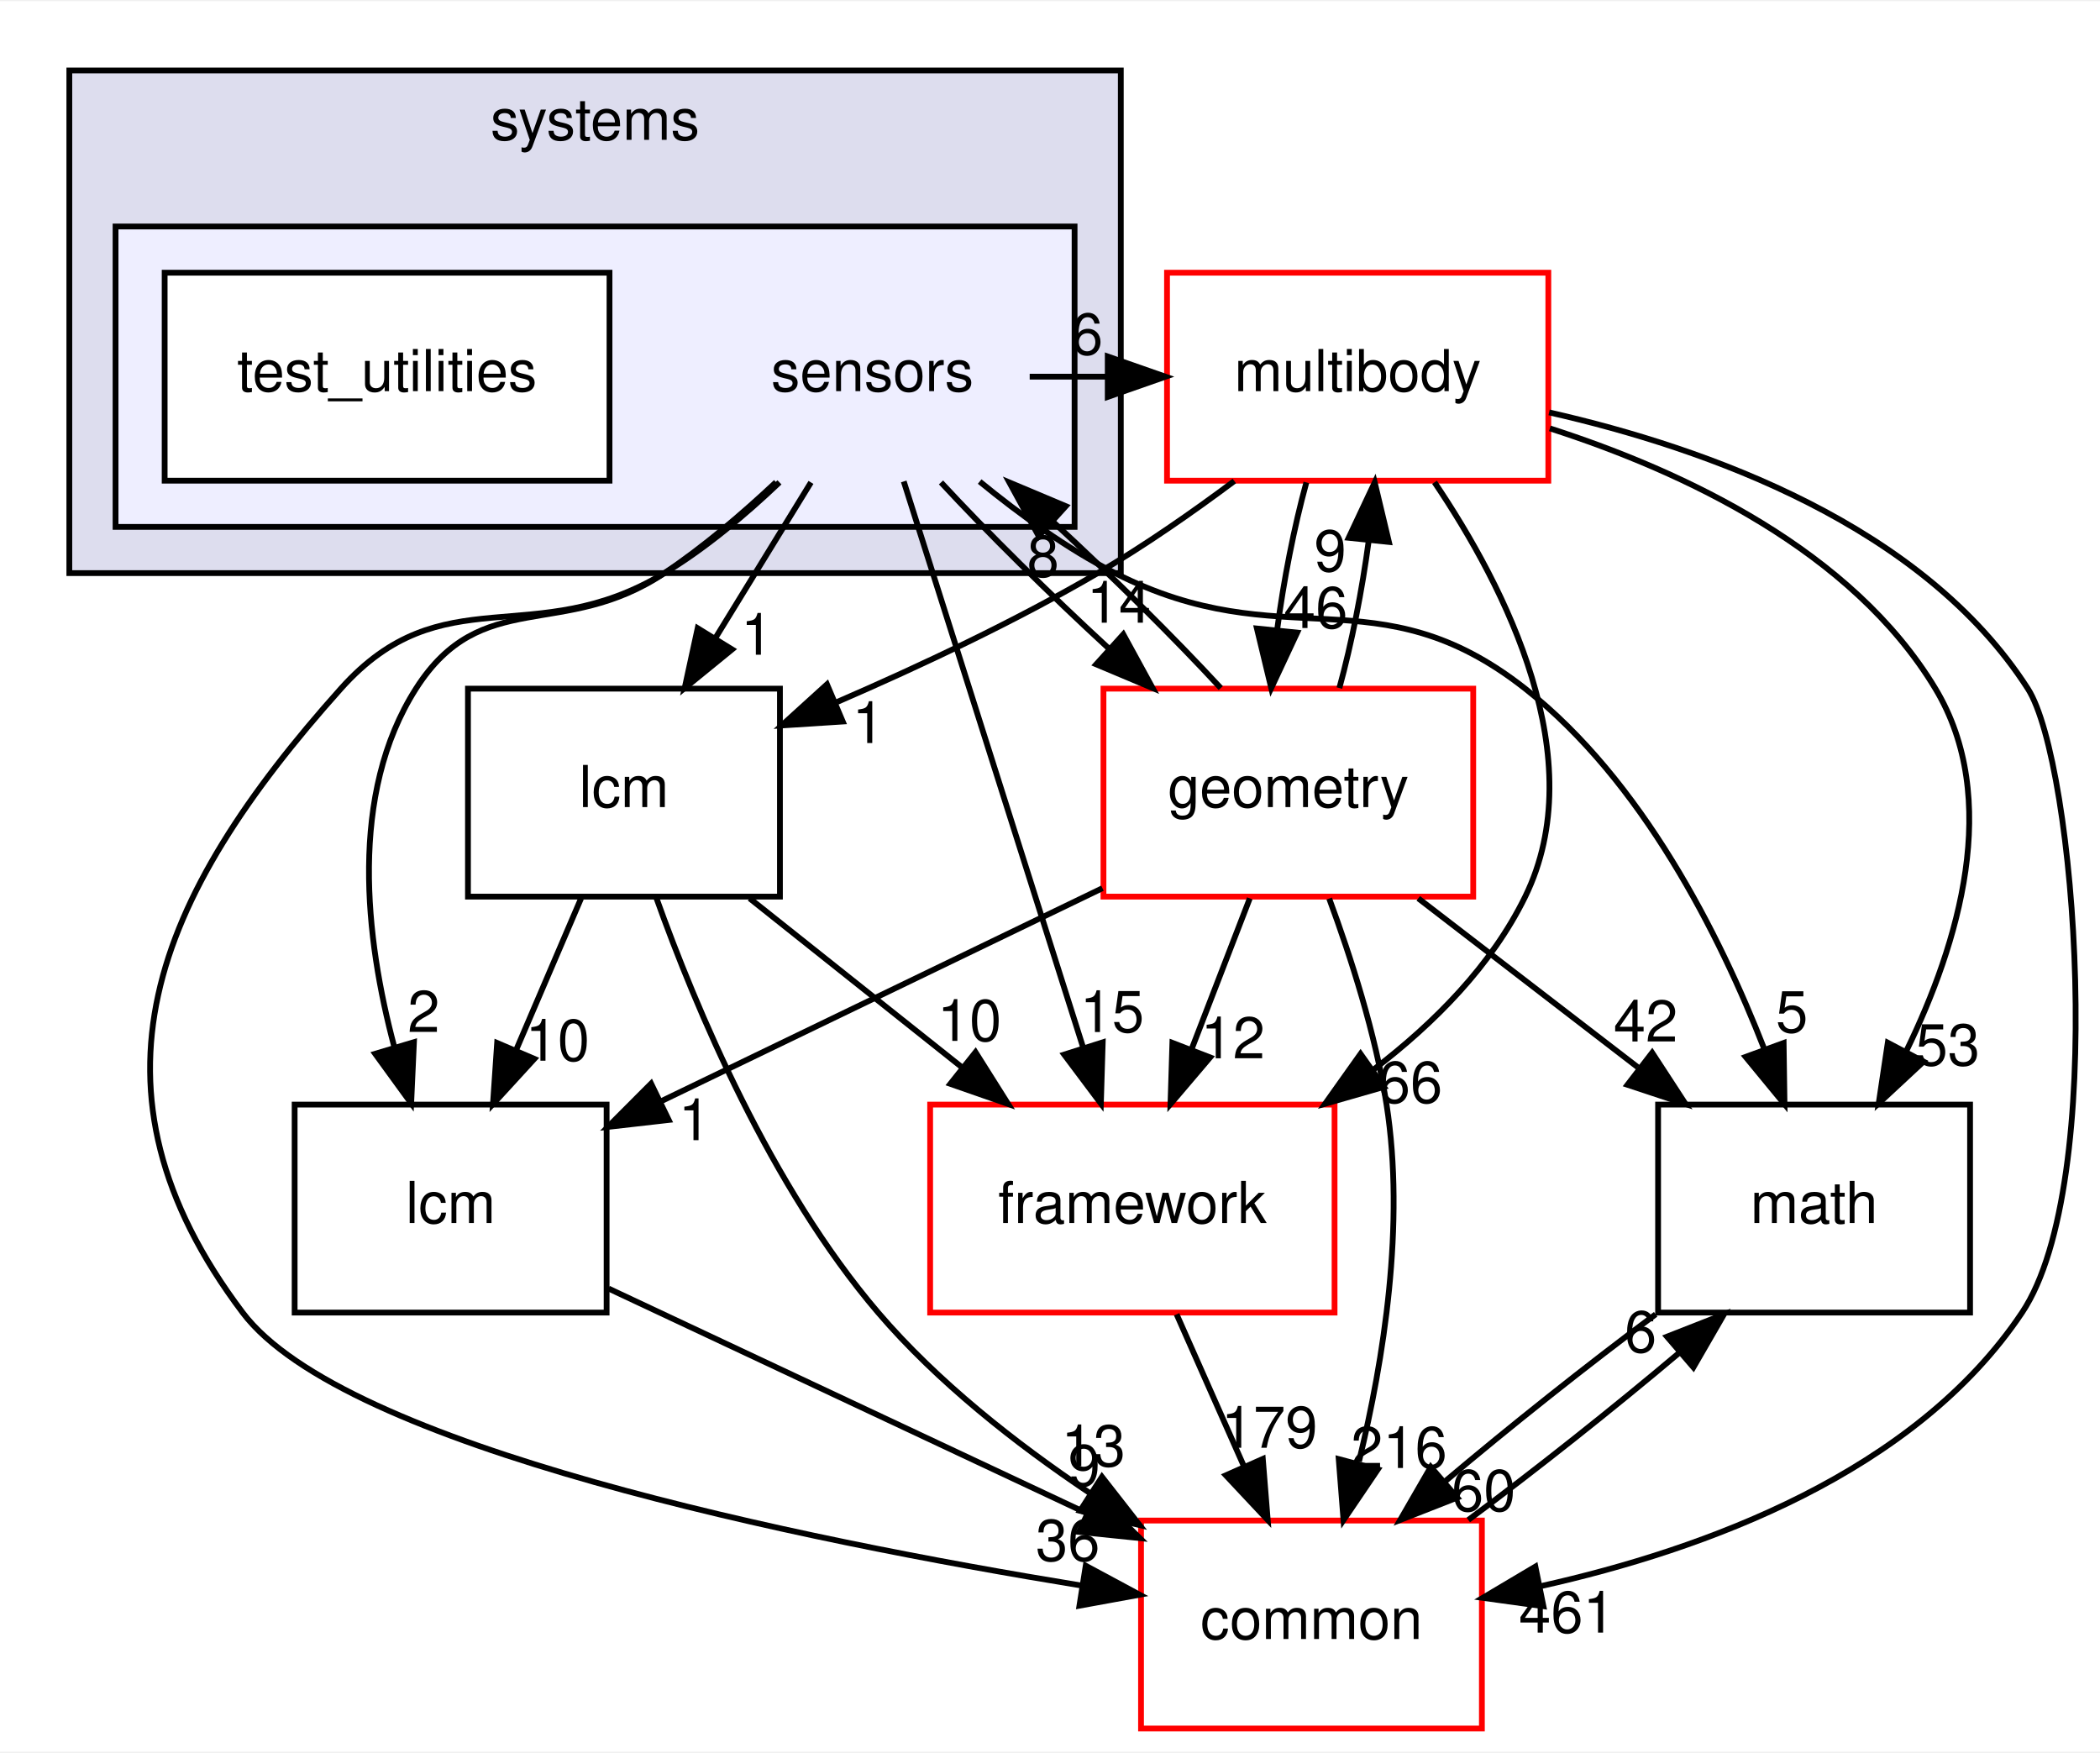
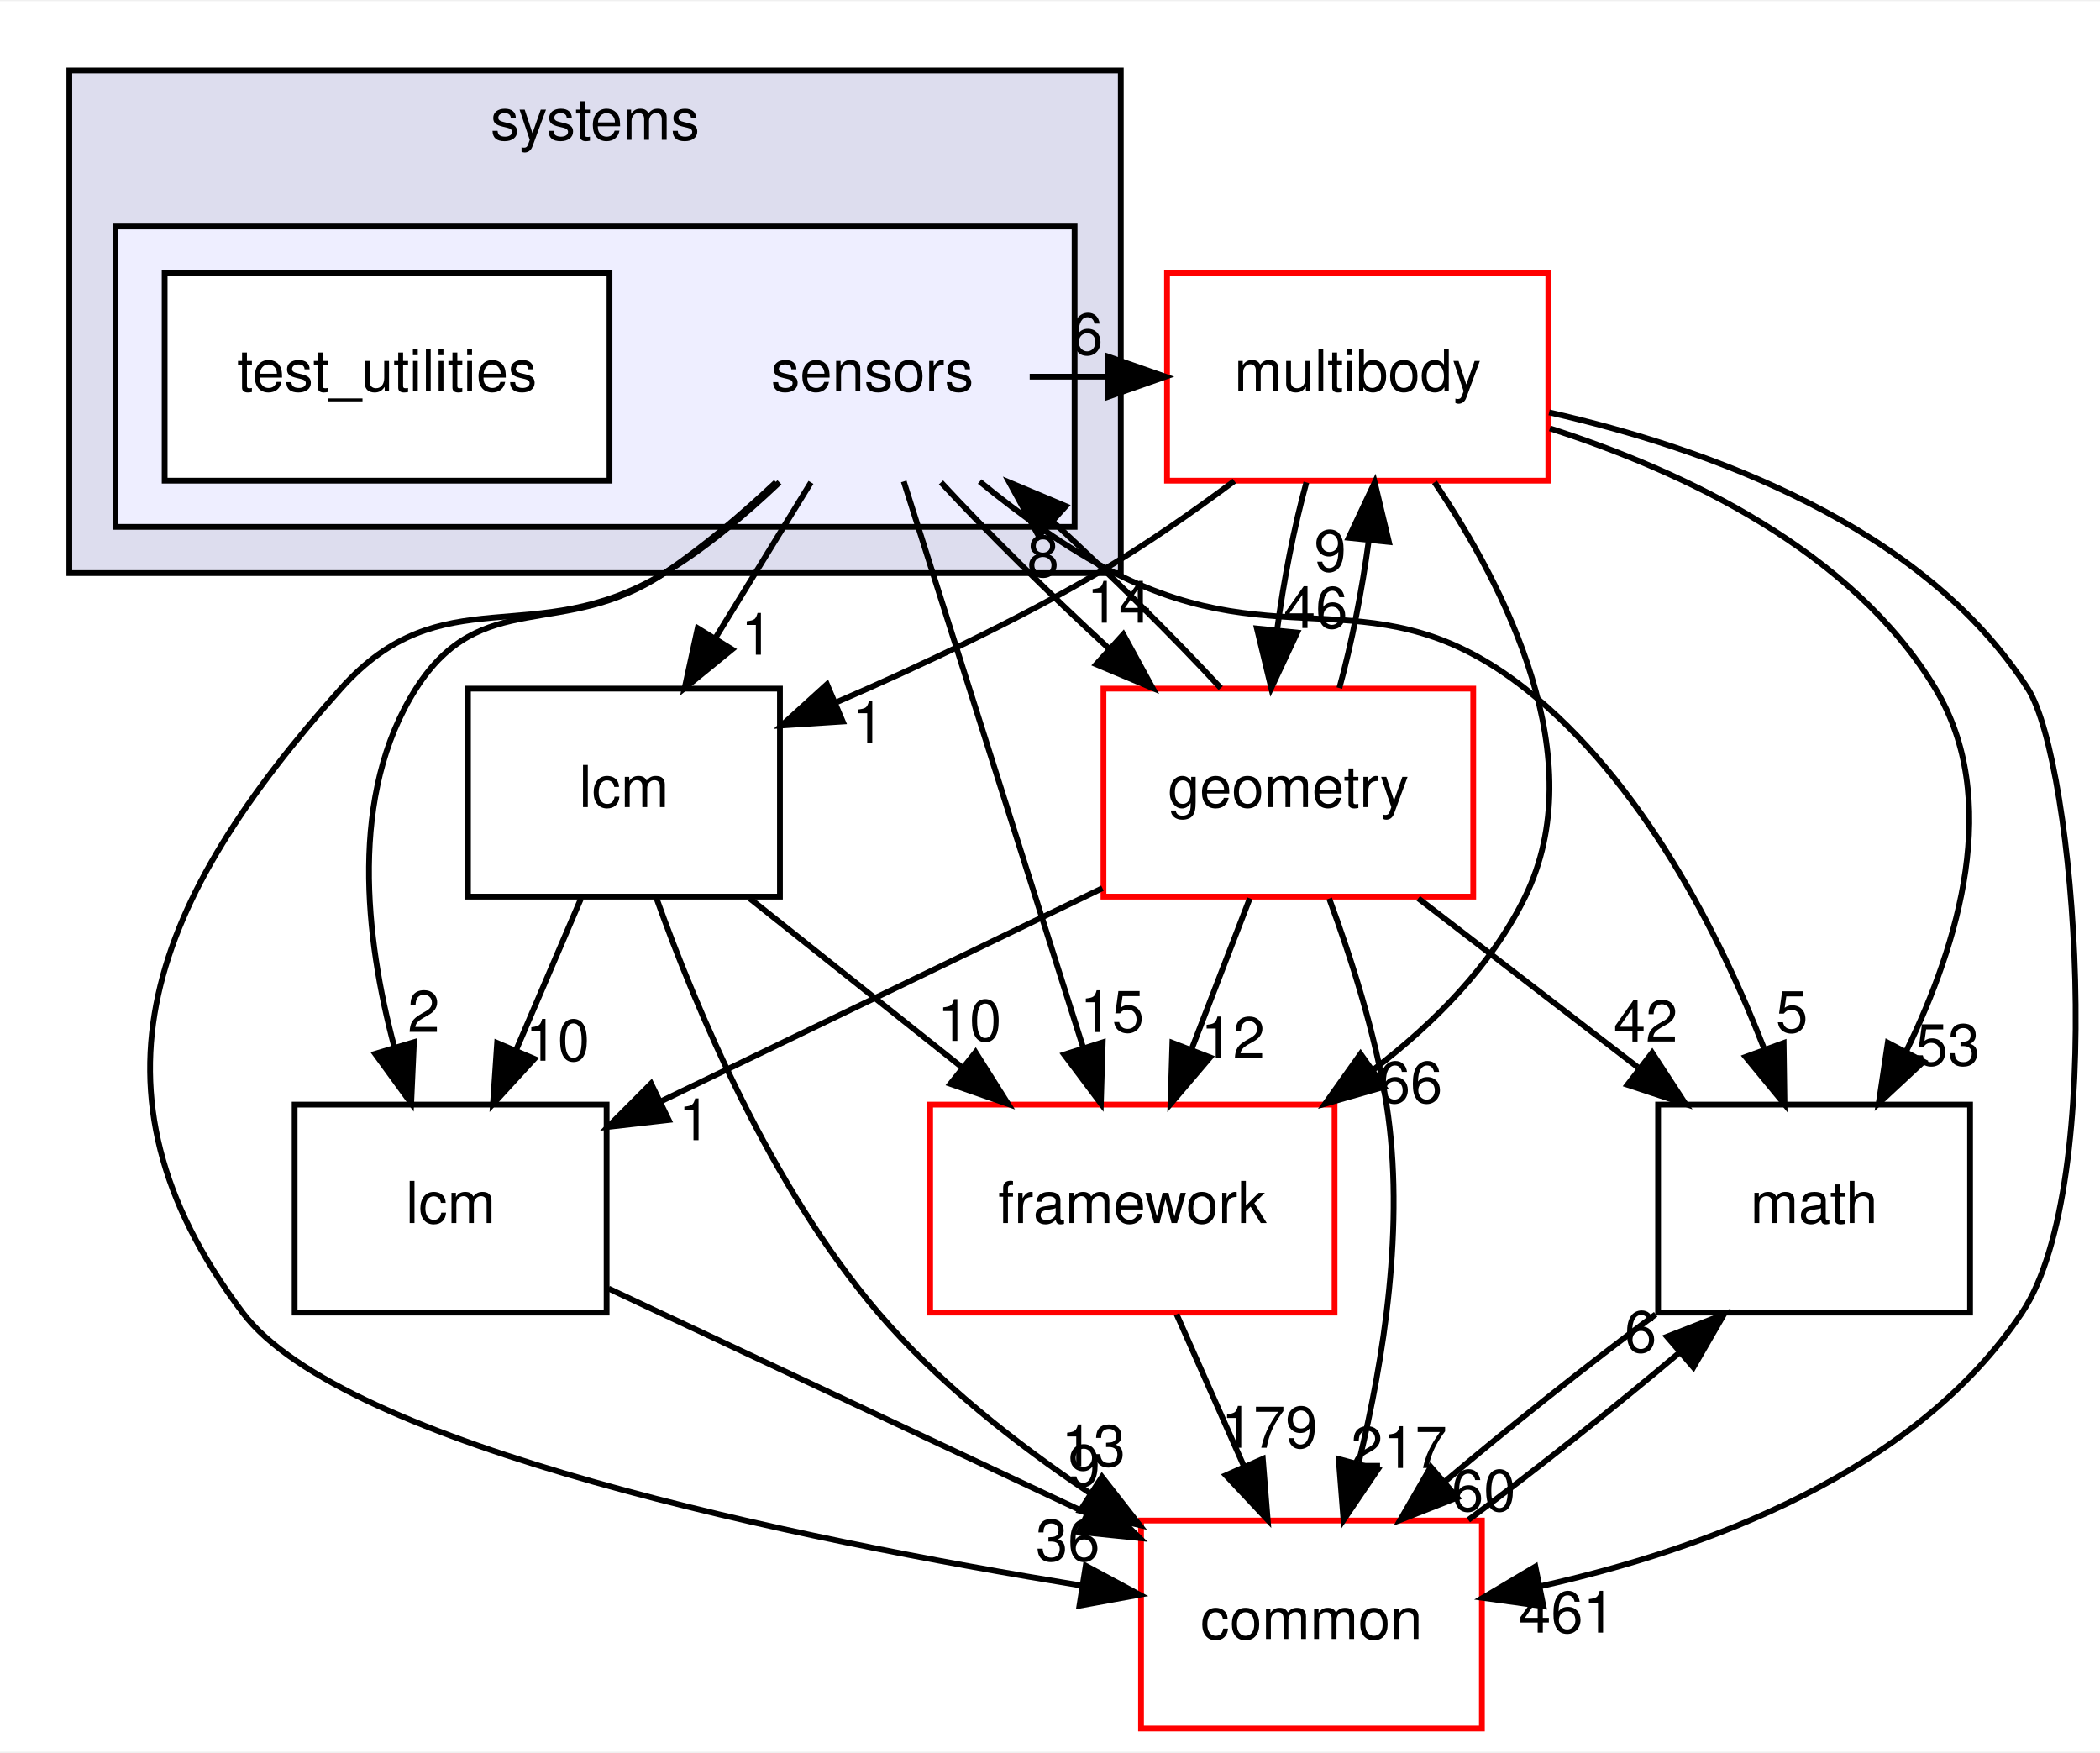
<svg xmlns="http://www.w3.org/2000/svg" xmlns:xlink="http://www.w3.org/1999/xlink" width="363pt" height="303pt" viewBox="0.00 0.00 363.49 303.00">
  <g id="graph0" class="graph" transform="scale(1 1) rotate(0) translate(4 299)">
    <polygon fill="white" stroke="transparent" points="-4,4 -4,-299 359.49,-299 359.49,4 -4,4" />
    <g id="clust1" class="cluster">
      <g id="a_clust1">
        <a xlink:href="dir_b7a0e33b407baa23d8a077e33033c988.html" target="_top" xlink:title="systems">
          <polygon fill="#ddddee" stroke="black" points="8,-200 8,-287 190,-287 190,-200 8,-200" />
          <text text-anchor="middle" x="99" y="-275" font-family="Helvetica,sans-Serif" font-size="10.00">systems</text>
        </a>
      </g>
    </g>
    <g id="clust2" class="cluster">
      <g id="a_clust2">
        <a xlink:href="dir_892460009e18f4b08a77d36884a88a01.html" target="_top">
          <polygon fill="#eeeeff" stroke="black" points="16,-208 16,-260 182,-260 182,-208 16,-208" />
        </a>
      </g>
    </g>
    <g id="node1" class="node">
      <text text-anchor="middle" x="147" y="-231.5" font-family="Helvetica,sans-Serif" font-size="10.00">sensors</text>
    </g>
    <g id="node3" class="node">
      <g id="a_node3">
        <a xlink:href="dir_39b8b3c6654246a9c12332c930bc7d3f.html" target="_top" xlink:title="multibody">
          <polygon fill="white" stroke="red" points="264,-252 198,-252 198,-216 264,-216 264,-252" />
          <text text-anchor="middle" x="231" y="-231.5" font-family="Helvetica,sans-Serif" font-size="10.00">multibody</text>
        </a>
      </g>
    </g>
    <g id="edge19" class="edge">
      <path fill="none" stroke="black" d="M174.23,-234C178.64,-234 183.05,-234 187.46,-234" />
      <polygon fill="black" stroke="black" points="187.74,-237.5 197.74,-234 187.74,-230.5 187.74,-237.5" />
      <g id="a_edge19-headlabel">
        <a xlink:href="dir_000116_000070.html" target="_top" xlink:title="6">
          <text text-anchor="middle" x="184.14" y="-237.84" font-family="Helvetica,sans-Serif" font-size="10.00">6</text>
        </a>
      </g>
    </g>
    <g id="node4" class="node">
      <g id="a_node4">
        <a xlink:href="dir_fc0178d6978c9fa2cad6ef3e048a60a7.html" target="_top" xlink:title="math">
          <polygon fill="none" stroke="black" points="337,-108 283,-108 283,-72 337,-72 337,-108" />
          <text text-anchor="middle" x="310" y="-87.5" font-family="Helvetica,sans-Serif" font-size="10.00">math</text>
        </a>
      </g>
    </g>
    <g id="edge20" class="edge">
      <path fill="none" stroke="black" d="M165.57,-215.85C172.52,-210.16 180.73,-204.2 189,-200 218.22,-185.14 234.24,-200.27 260,-180 280.25,-164.06 293.63,-137.51 301.41,-117.55" />
      <polygon fill="black" stroke="black" points="304.73,-118.67 304.88,-108.08 298.15,-116.26 304.73,-118.67" />
      <g id="a_edge20-headlabel">
        <a xlink:href="dir_000116_000018.html" target="_top" xlink:title="5">
          <text text-anchor="middle" x="306.16" y="-120.52" font-family="Helvetica,sans-Serif" font-size="10.00">5</text>
        </a>
      </g>
    </g>
    <g id="node5" class="node">
      <g id="a_node5">
        <a xlink:href="dir_3c3c25df5132fca4f15a988b4c2efab5.html" target="_top" xlink:title="lcm">
          <polygon fill="none" stroke="black" points="101,-108 47,-108 47,-72 101,-72 101,-108" />
          <text text-anchor="middle" x="74" y="-87.5" font-family="Helvetica,sans-Serif" font-size="10.00">lcm</text>
        </a>
      </g>
    </g>
    <g id="edge21" class="edge">
      <path fill="none" stroke="black" d="M130.32,-215.74C124.52,-210.29 117.77,-204.52 111,-200 93.47,-188.3 79.33,-197.77 68,-180 56.34,-161.71 59.23,-136.79 64.25,-117.98" />
      <polygon fill="black" stroke="black" points="67.65,-118.81 67.17,-108.23 60.94,-116.8 67.65,-118.81" />
      <g id="a_edge21-headlabel">
        <a xlink:href="dir_000116_000064.html" target="_top" xlink:title="2">
          <text text-anchor="middle" x="69.34" y="-120.57" font-family="Helvetica,sans-Serif" font-size="10.00">2</text>
        </a>
      </g>
    </g>
    <g id="node6" class="node">
      <g id="a_node6">
        <a xlink:href="dir_2186f45272e5c29e3ac18ec762ab7501.html" target="_top" xlink:title="framework">
          <polygon fill="white" stroke="red" points="227,-108 157,-108 157,-72 227,-72 227,-108" />
          <text text-anchor="middle" x="192" y="-87.5" font-family="Helvetica,sans-Serif" font-size="10.00">framework</text>
        </a>
      </g>
    </g>
    <g id="edge22" class="edge">
      <path fill="none" stroke="black" d="M152.43,-215.87C160.13,-191.56 174.31,-146.82 183.44,-118.01" />
      <polygon fill="black" stroke="black" points="186.87,-118.78 186.55,-108.19 180.2,-116.66 186.87,-118.78" />
      <g id="a_edge22-headlabel">
        <a xlink:href="dir_000116_000111.html" target="_top" xlink:title="15">
          <text text-anchor="middle" x="188.49" y="-120.56" font-family="Helvetica,sans-Serif" font-size="10.00">15</text>
        </a>
      </g>
    </g>
    <g id="node7" class="node">
      <g id="a_node7">
        <a xlink:href="dir_a36da230f0956f48b11c85f7d599788f.html" target="_top" xlink:title="common">
          <polygon fill="white" stroke="red" points="252.5,-36 193.5,-36 193.5,0 252.5,0 252.5,-36" />
          <text text-anchor="middle" x="223" y="-15.5" font-family="Helvetica,sans-Serif" font-size="10.00">common</text>
        </a>
      </g>
    </g>
    <g id="edge23" class="edge">
      <path fill="none" stroke="black" d="M130.92,-215.71C125.06,-210.13 118.12,-204.29 111,-200 88.37,-186.36 72.62,-199.7 55,-180 22.6,-143.79 8.75,-110.8 38,-72 55.46,-48.84 134.35,-32.71 183.3,-24.73" />
      <polygon fill="black" stroke="black" points="183.93,-28.18 193.26,-23.16 182.84,-21.26 183.93,-28.18" />
      <g id="a_edge23-headlabel">
        <a xlink:href="dir_000116_000015.html" target="_top" xlink:title="36">
          <text text-anchor="middle" x="180.83" y="-29.04" font-family="Helvetica,sans-Serif" font-size="10.00">36</text>
        </a>
      </g>
    </g>
    <g id="node8" class="node">
      <g id="a_node8">
        <a xlink:href="dir_d739e095b49d8b72164589d00310017d.html" target="_top" xlink:title="geometry">
          <polygon fill="white" stroke="red" points="251,-180 187,-180 187,-144 251,-144 251,-180" />
          <text text-anchor="middle" x="219" y="-159.5" font-family="Helvetica,sans-Serif" font-size="10.00">geometry</text>
        </a>
      </g>
    </g>
    <g id="edge24" class="edge">
      <path fill="none" stroke="black" d="M158.88,-215.7C166.88,-207.05 177.61,-196.45 187.84,-187.03" />
      <polygon fill="black" stroke="black" points="190.43,-189.4 195.51,-180.1 185.74,-184.21 190.43,-189.4" />
      <g id="a_edge24-headlabel">
        <a xlink:href="dir_000116_000053.html" target="_top" xlink:title="14">
          <text text-anchor="middle" x="189.67" y="-191.42" font-family="Helvetica,sans-Serif" font-size="10.00">14</text>
        </a>
      </g>
    </g>
    <g id="node9" class="node">
      <g id="a_node9">
        <a xlink:href="dir_b001a274ea8b6b5c370fedfcc7a1b81c.html" target="_top" xlink:title="lcm">
          <polygon fill="none" stroke="black" points="131,-180 77,-180 77,-144 131,-144 131,-180" />
          <text text-anchor="middle" x="104" y="-159.5" font-family="Helvetica,sans-Serif" font-size="10.00">lcm</text>
        </a>
      </g>
    </g>
    <g id="edge25" class="edge">
      <path fill="none" stroke="black" d="M136.37,-215.7C131.37,-207.56 125.31,-197.69 119.79,-188.7" />
      <polygon fill="black" stroke="black" points="122.72,-186.79 114.51,-180.1 116.76,-190.46 122.72,-186.79" />
      <g id="a_edge25-headlabel">
        <a xlink:href="dir_000116_000113.html" target="_top" xlink:title="1">
          <text text-anchor="middle" x="127.02" y="-185.87" font-family="Helvetica,sans-Serif" font-size="10.00">1</text>
        </a>
      </g>
    </g>
    <g id="node2" class="node">
      <g id="a_node2">
        <a xlink:href="dir_151f1047457156d866eb63636a2c74e3.html" target="_top" xlink:title="test_utilities">
          <polygon fill="white" stroke="black" points="101.5,-252 24.5,-252 24.5,-216 101.5,-216 101.5,-252" />
          <text text-anchor="middle" x="63" y="-231.5" font-family="Helvetica,sans-Serif" font-size="10.00">test_utilities</text>
        </a>
      </g>
    </g>
    <g id="edge1" class="edge">
      <path fill="none" stroke="black" d="M264.27,-225.05C287.42,-217.6 316.61,-203.91 331,-180 342.5,-160.89 335.05,-135.94 325.99,-117.33" />
      <polygon fill="black" stroke="black" points="328.95,-115.45 321.19,-108.23 322.76,-118.71 328.95,-115.45" />
      <g id="a_edge1-headlabel">
        <a xlink:href="dir_000070_000018.html" target="_top" xlink:title="53">
          <text text-anchor="middle" x="333.14" y="-114.8" font-family="Helvetica,sans-Serif" font-size="10.00">53</text>
        </a>
      </g>
    </g>
    <g id="edge2" class="edge">
      <path fill="none" stroke="black" d="M244.3,-215.72C256.69,-197.37 271.63,-167.8 260,-144 254.19,-132.11 244.29,-122.12 233.82,-114.12" />
      <polygon fill="black" stroke="black" points="235.54,-111.06 225.36,-108.14 231.5,-116.78 235.54,-111.06" />
      <g id="a_edge2-headlabel">
        <a xlink:href="dir_000070_000111.html" target="_top" xlink:title="66">
          <text text-anchor="middle" x="240.12" y="-108.32" font-family="Helvetica,sans-Serif" font-size="10.00">66</text>
        </a>
      </g>
    </g>
    <g id="edge3" class="edge">
      <path fill="none" stroke="black" d="M264.14,-227.82C291.57,-221.6 328.87,-208.22 347,-180 355.24,-167.17 360.94,-94.36 346,-72 327.48,-44.28 291.12,-30.98 262.71,-24.65" />
      <polygon fill="black" stroke="black" points="263.15,-21.17 252.65,-22.62 261.76,-28.03 263.15,-21.17" />
      <g id="a_edge3-headlabel">
        <a xlink:href="dir_000070_000015.html" target="_top" xlink:title="461">
          <text text-anchor="middle" x="267.23" y="-16.6" font-family="Helvetica,sans-Serif" font-size="10.00">461</text>
        </a>
      </g>
    </g>
    <g id="edge4" class="edge">
      <path fill="none" stroke="black" d="M222.12,-215.7C220,-207.98 218.18,-198.71 217.05,-190.11" />
      <polygon fill="black" stroke="black" points="220.53,-189.7 216.04,-180.1 213.56,-190.41 220.53,-189.7" />
      <g id="a_edge4-headlabel">
        <a xlink:href="dir_000070_000053.html" target="_top" xlink:title="46">
          <text text-anchor="middle" x="223.72" y="-190.49" font-family="Helvetica,sans-Serif" font-size="10.00">46</text>
        </a>
      </g>
    </g>
    <g id="edge5" class="edge">
      <path fill="none" stroke="black" d="M209.65,-215.94C202.37,-210.5 194.03,-204.69 186,-200 171.75,-191.68 155.3,-183.93 140.89,-177.69" />
      <polygon fill="black" stroke="black" points="141.87,-174.31 131.3,-173.63 139.14,-180.75 141.87,-174.31" />
      <g id="a_edge5-headlabel">
        <a xlink:href="dir_000070_000113.html" target="_top" xlink:title="1">
          <text text-anchor="middle" x="146.29" y="-170.59" font-family="Helvetica,sans-Serif" font-size="10.00">1</text>
        </a>
      </g>
    </g>
    <g id="edge6" class="edge">
      <path fill="none" stroke="black" d="M282.58,-71.7C270.83,-62.97 257.33,-52.24 246.09,-42.75" />
      <polygon fill="black" stroke="black" points="248.23,-39.97 238.36,-36.1 243.66,-45.28 248.23,-39.97" />
      <g id="a_edge6-headlabel">
        <a xlink:href="dir_000018_000015.html" target="_top" xlink:title="60">
          <text text-anchor="middle" x="252.8" y="-37.66" font-family="Helvetica,sans-Serif" font-size="10.00">60</text>
        </a>
      </g>
    </g>
    <g id="edge7" class="edge">
      <path fill="none" stroke="black" d="M101.33,-76.16C124.52,-65.26 158.08,-49.5 184.09,-37.28" />
      <polygon fill="black" stroke="black" points="185.73,-40.38 193.29,-32.96 182.75,-34.04 185.73,-40.38" />
      <g id="a_edge7-headlabel">
        <a xlink:href="dir_000064_000015.html" target="_top" xlink:title="9">
          <text text-anchor="middle" x="183.68" y="-41.98" font-family="Helvetica,sans-Serif" font-size="10.00">9</text>
        </a>
      </g>
    </g>
    <g id="edge8" class="edge">
      <path fill="none" stroke="black" d="M199.66,-71.7C203.19,-63.73 207.46,-54.1 211.37,-45.26" />
      <polygon fill="black" stroke="black" points="214.58,-46.67 215.43,-36.1 208.18,-43.83 214.58,-46.67" />
      <g id="a_edge8-headlabel">
        <a xlink:href="dir_000111_000015.html" target="_top" xlink:title="179">
          <text text-anchor="middle" x="215.72" y="-48.6" font-family="Helvetica,sans-Serif" font-size="10.00">179</text>
        </a>
      </g>
    </g>
    <g id="edge9" class="edge">
      <path fill="none" stroke="black" d="M250.15,-36.1C261.88,-44.8 275.38,-55.52 286.65,-65.03" />
      <polygon fill="black" stroke="black" points="284.54,-67.83 294.41,-71.7 289.11,-62.52 284.54,-67.83" />
      <g id="a_edge9-headlabel">
        <a xlink:href="dir_000015_000018.html" target="_top" xlink:title="6">
          <text text-anchor="middle" x="279.97" y="-65.14" font-family="Helvetica,sans-Serif" font-size="10.00">6</text>
        </a>
      </g>
    </g>
    <g id="edge15" class="edge">
      <path fill="none" stroke="black" d="M207.3,-180.1C199.34,-188.72 188.63,-199.32 178.4,-208.76" />
      <polygon fill="black" stroke="black" points="175.79,-206.4 170.71,-215.7 180.48,-211.59 175.79,-206.4" />
      <g id="a_edge15-headlabel">
        <a xlink:href="dir_000053_000116.html" target="_top" xlink:title="8">
          <text text-anchor="middle" x="176.55" y="-199.38" font-family="Helvetica,sans-Serif" font-size="10.00">8</text>
        </a>
      </g>
    </g>
    <g id="edge10" class="edge">
      <path fill="none" stroke="black" d="M227.83,-180.1C229.95,-187.79 231.77,-197.05 232.92,-205.67" />
      <polygon fill="black" stroke="black" points="229.44,-206.11 233.95,-215.7 236.41,-205.39 229.44,-206.11" />
      <g id="a_edge10-headlabel">
        <a xlink:href="dir_000053_000070.html" target="_top" xlink:title="9">
          <text text-anchor="middle" x="226.25" y="-200.32" font-family="Helvetica,sans-Serif" font-size="10.00">9</text>
        </a>
      </g>
    </g>
    <g id="edge11" class="edge">
      <path fill="none" stroke="black" d="M241.49,-143.7C252.96,-134.88 267.06,-124.03 279.48,-114.47" />
      <polygon fill="black" stroke="black" points="281.97,-116.98 287.76,-108.1 277.7,-111.43 281.97,-116.98" />
      <g id="a_edge11-headlabel">
        <a xlink:href="dir_000053_000018.html" target="_top" xlink:title="42">
          <text text-anchor="middle" x="280.85" y="-118.92" font-family="Helvetica,sans-Serif" font-size="10.00">42</text>
        </a>
      </g>
    </g>
    <g id="edge12" class="edge">
      <path fill="none" stroke="black" d="M186.82,-145.46C164.23,-134.56 133.99,-119.96 110.51,-108.62" />
      <polygon fill="black" stroke="black" points="111.75,-105.34 101.22,-104.14 108.7,-111.64 111.75,-105.34" />
      <g id="a_edge12-headlabel">
        <a xlink:href="dir_000053_000064.html" target="_top" xlink:title="1">
          <text text-anchor="middle" x="116.22" y="-101.84" font-family="Helvetica,sans-Serif" font-size="10.00">1</text>
        </a>
      </g>
    </g>
    <g id="edge13" class="edge">
      <path fill="none" stroke="black" d="M212.33,-143.7C209.29,-135.81 205.62,-126.3 202.24,-117.55" />
      <polygon fill="black" stroke="black" points="205.46,-116.17 198.6,-108.1 198.93,-118.69 205.46,-116.17" />
      <g id="a_edge13-headlabel">
        <a xlink:href="dir_000053_000111.html" target="_top" xlink:title="12">
          <text text-anchor="middle" x="209.4" y="-116.01" font-family="Helvetica,sans-Serif" font-size="10.00">12</text>
        </a>
      </g>
    </g>
    <g id="edge14" class="edge">
      <path fill="none" stroke="black" d="M226.07,-143.67C229.84,-133.47 234.09,-120.22 236,-108 239.24,-87.3 235.51,-63.86 231.23,-46.23" />
      <polygon fill="black" stroke="black" points="234.49,-44.85 228.55,-36.08 227.72,-46.64 234.49,-44.85" />
      <g id="a_edge14-headlabel">
-         <a xlink:href="dir_000053_000015.html" target="_top" xlink:title="216">
-           <text text-anchor="middle" x="238.15" y="-45.1" font-family="Helvetica,sans-Serif" font-size="10.00">216</text>
+         <a xlink:href="dir_000053_000015.html" target="_top" xlink:title="217">
+           <text text-anchor="middle" x="238.15" y="-45.1" font-family="Helvetica,sans-Serif" font-size="10.00">217</text>
        </a>
      </g>
    </g>
    <g id="edge16" class="edge">
      <path fill="none" stroke="black" d="M96.58,-143.7C93.21,-135.81 89.13,-126.3 85.38,-117.55" />
      <polygon fill="black" stroke="black" points="88.49,-115.92 81.33,-108.1 82.05,-118.67 88.49,-115.92" />
      <g id="a_edge16-headlabel">
        <a xlink:href="dir_000113_000064.html" target="_top" xlink:title="10">
          <text text-anchor="middle" x="92.51" y="-115.6" font-family="Helvetica,sans-Serif" font-size="10.00">10</text>
        </a>
      </g>
    </g>
    <g id="edge17" class="edge">
      <path fill="none" stroke="black" d="M125.75,-143.7C136.84,-134.88 150.47,-124.03 162.49,-114.47" />
      <polygon fill="black" stroke="black" points="164.85,-117.07 170.5,-108.1 160.49,-111.59 164.85,-117.07" />
      <g id="a_edge17-headlabel">
        <a xlink:href="dir_000113_000111.html" target="_top" xlink:title="10">
          <text text-anchor="middle" x="163.8" y="-119.03" font-family="Helvetica,sans-Serif" font-size="10.00">10</text>
        </a>
      </g>
    </g>
    <g id="edge18" class="edge">
      <path fill="none" stroke="black" d="M109.6,-143.8C116.43,-124.71 129.41,-93.75 148,-72 158.27,-59.99 171.83,-49.33 184.6,-40.78" />
      <polygon fill="black" stroke="black" points="186.74,-43.56 193.26,-35.21 182.95,-37.68 186.74,-43.56" />
      <g id="a_edge18-headlabel">
        <a xlink:href="dir_000113_000015.html" target="_top" xlink:title="13">
          <text text-anchor="middle" x="185.25" y="-45.4" font-family="Helvetica,sans-Serif" font-size="10.00">13</text>
        </a>
      </g>
    </g>
  </g>
</svg>
